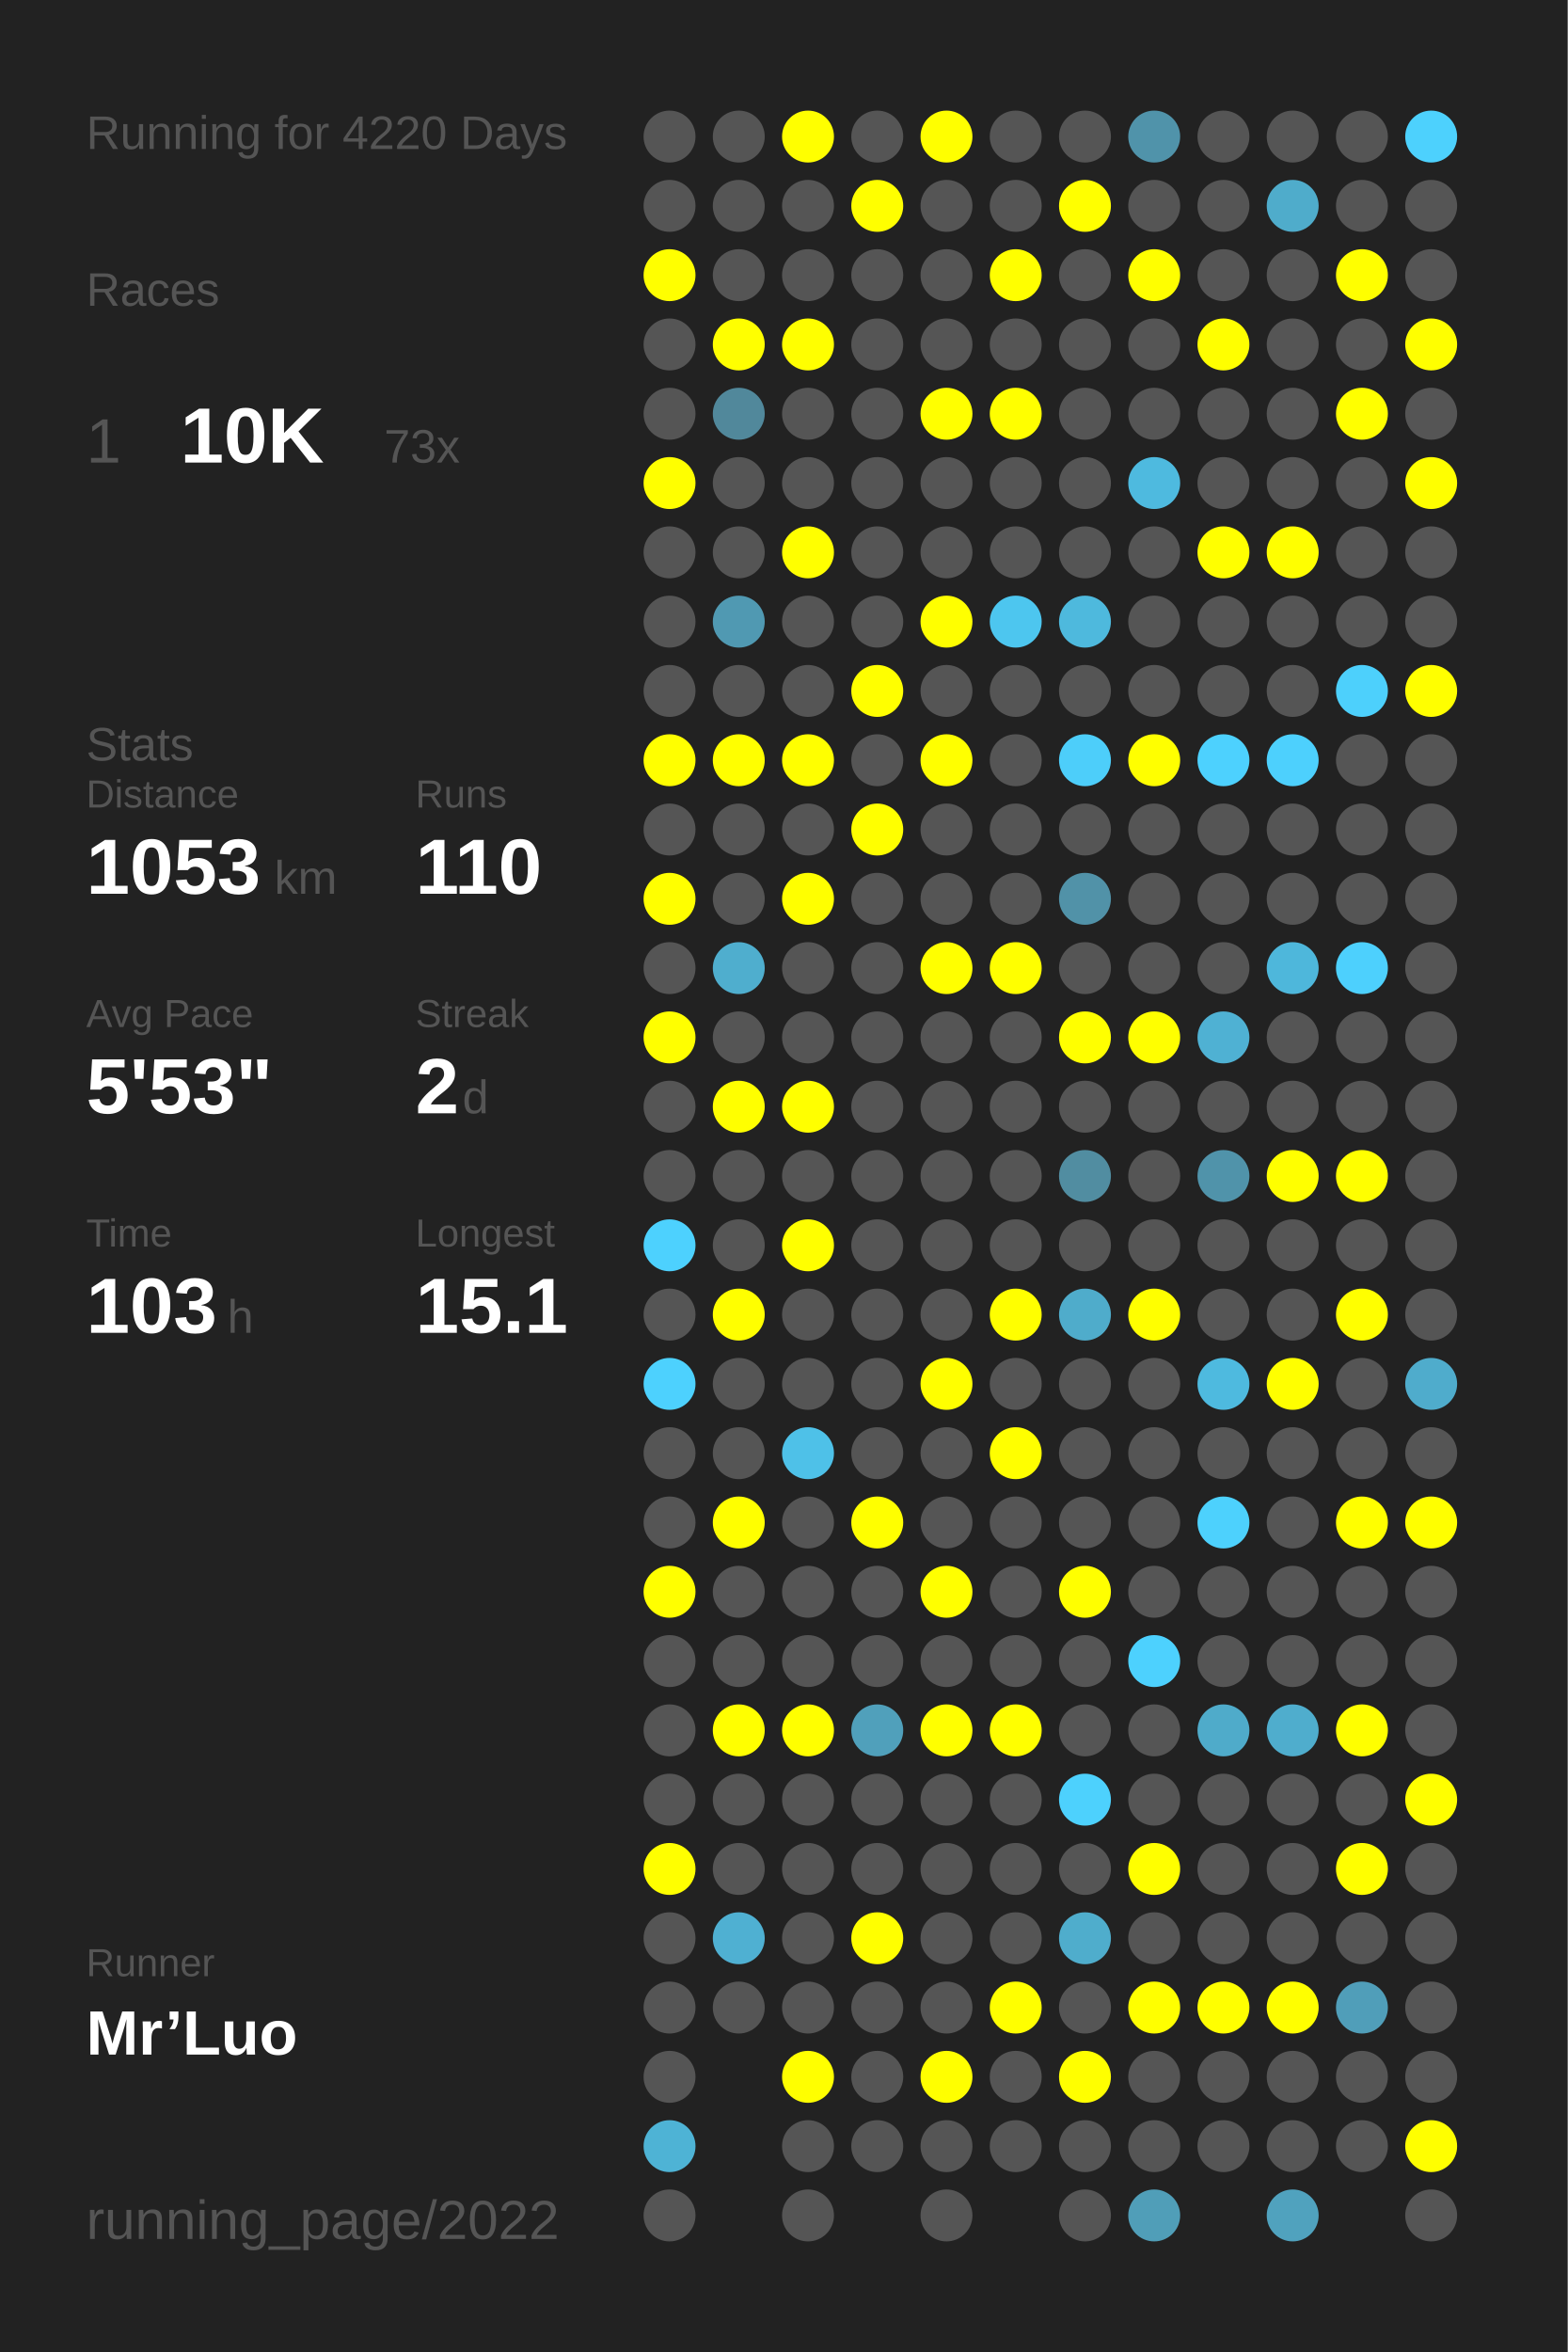
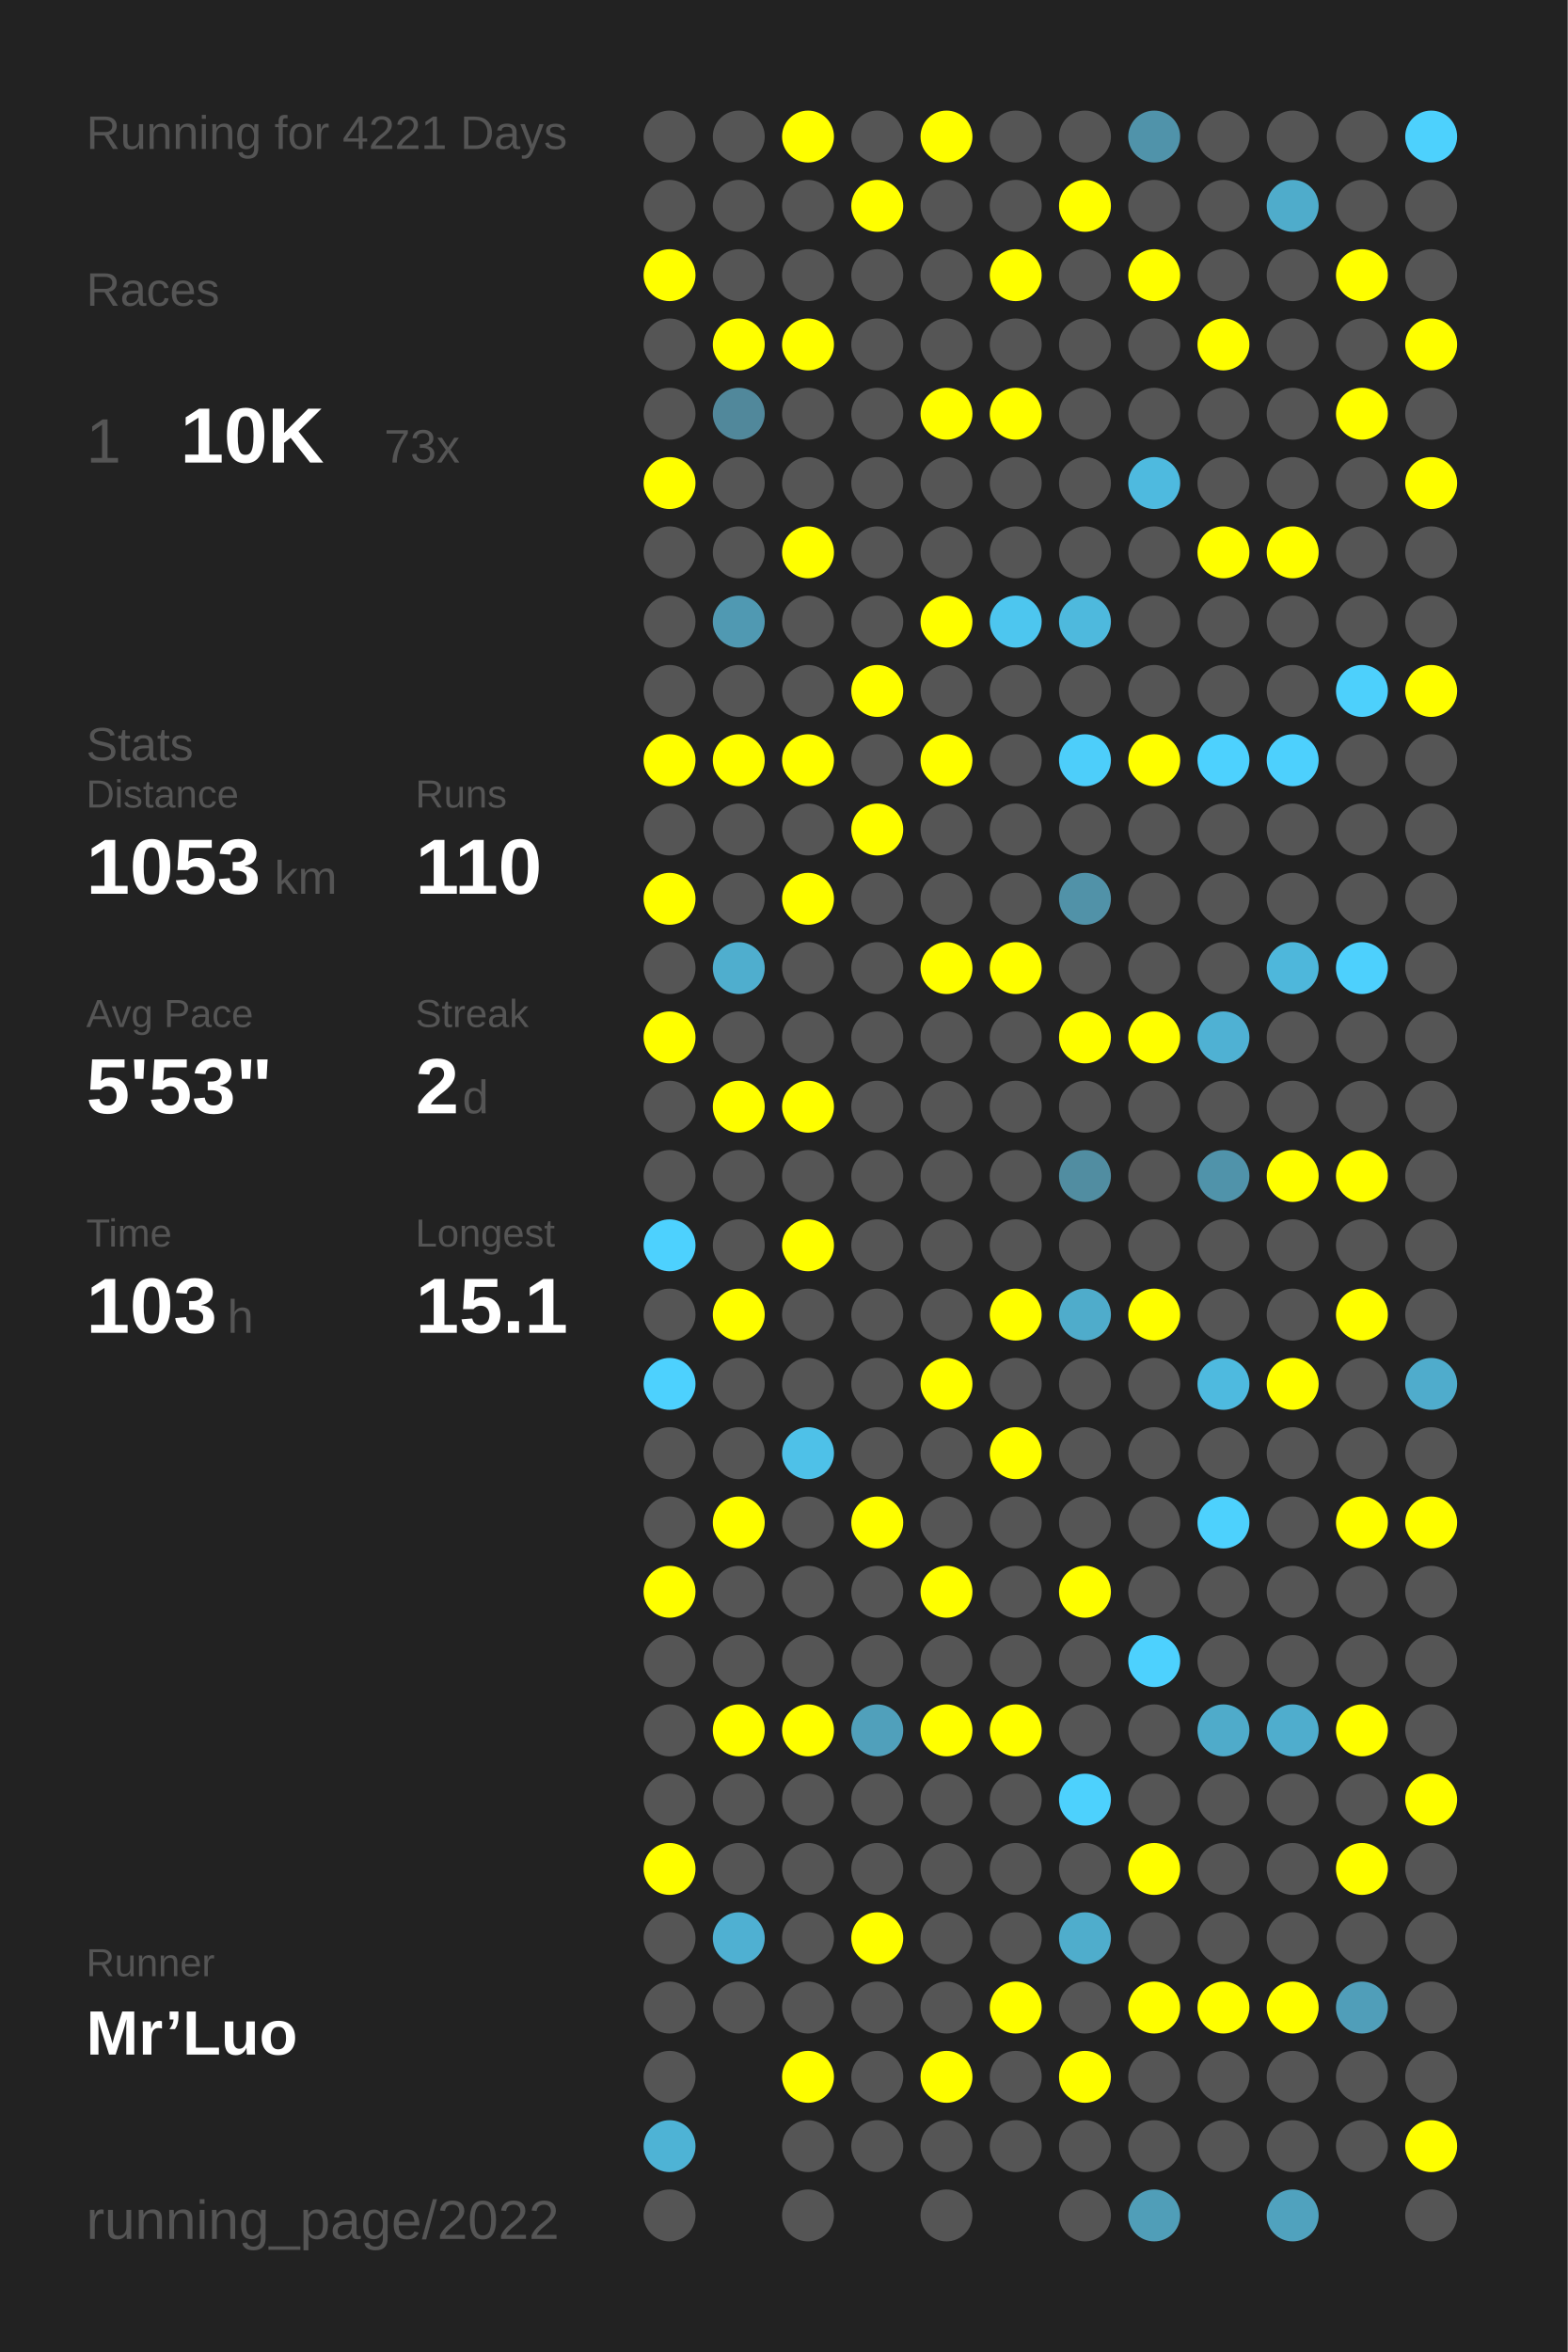
<svg xmlns="http://www.w3.org/2000/svg" baseProfile="full" height="300mm" version="1.1" viewBox="0,0,200,300" width="200mm">
  <defs />
  <rect fill="#222222" height="300" width="200" x="0" y="0" />
-   <text fill="#555555" style="font-size:6px; font-family:Arial;" x="11" y="19">Running for 4220 Days</text>
+   <text fill="#555555" style="font-size:6px; font-family:Arial;" x="11" y="19">Running for 4221 Days</text>
  <text fill="#555555" style="font-size:6px; font-family:Arial;" x="11" y="39">Races</text>
  <text fill="#555555" style="font-size:8px; font-family:Arial;" x="11" y="59">1</text>
  <text fill="#FFFFFF" style="font-size:10px; font-family:Arial; font-weight:bold;" x="23" y="59">10K</text>
  <text fill="#555555" style="font-size:6px; font-family:Arial;" x="49" y="59">73x</text>
  <text fill="#555555" style="font-size:6px; font-family:Arial;" x="11" y="97">Stats</text>
  <text fill="#555555" style="font-size:5px; font-family:Arial;" x="11" y="103">Distance</text>
  <text fill="#FFFFFF" style="font-size:10px; font-family:Arial; font-weight:bold;" x="11" y="114">1053</text>
  <text fill="#555555" style="font-size:6px; font-family:Arial;" x="35" y="114">km</text>
  <text fill="#555555" style="font-size:5px; font-family:Arial;" x="53" y="103">Runs</text>
  <text fill="#FFFFFF" style="font-size:10px; font-family:Arial; font-weight:bold;" x="53" y="114">110</text>
  <text fill="#555555" style="font-size:5px; font-family:Arial;" x="11" y="131">Avg Pace</text>
  <text fill="#FFFFFF" style="font-size:10px; font-family:Arial; font-weight:bold;" x="11" y="142">5'53"</text>
  <text fill="#555555" style="font-size:5px; font-family:Arial;" x="53" y="131">Streak</text>
  <text fill="#FFFFFF" style="font-size:10px; font-family:Arial; font-weight:bold;" x="53" y="142">2</text>
  <text fill="#555555" style="font-size:6px; font-family:Arial;" x="59" y="142">d</text>
  <text fill="#555555" style="font-size:5px; font-family:Arial;" x="11" y="159">Time</text>
  <text fill="#FFFFFF" style="font-size:10px; font-family:Arial; font-weight:bold;" x="11" y="170">103</text>
  <text fill="#555555" style="font-size:6px; font-family:Arial;" x="29" y="170">h</text>
  <text fill="#555555" style="font-size:5px; font-family:Arial;" x="53" y="159">Longest</text>
  <text fill="#FFFFFF" style="font-size:10px; font-family:Arial; font-weight:bold;" x="53" y="170">15.1</text>
  <text fill="#555555" style="font-size:5px; font-family:Arial;" x="11" y="252.065">Runner</text>
  <text fill="#FFFFFF" style="font-size:8px; font-family:Arial; font-weight:bold;" x="11" y="262.065">Mr’Luo</text>
  <text fill="#555555" style="font-size:7px; font-family:Arial;" x="11" y="285.581">running_page/2022</text>
  <circle cx="85.417" cy="17.419" fill="#555555" r="3.312" />
  <circle cx="85.417" cy="26.258" fill="#555555" r="3.312" />
  <circle cx="85.417" cy="35.097" fill="#FFFF00" r="3.312" />
  <circle cx="85.417" cy="43.935" fill="#555555" r="3.312" />
  <circle cx="85.417" cy="52.774" fill="#555555" r="3.312" />
  <circle cx="85.417" cy="61.613" fill="#FFFF00" r="3.312" />
  <circle cx="85.417" cy="70.452" fill="#555555" r="3.312" />
  <circle cx="85.417" cy="79.29" fill="#555555" r="3.312" />
  <circle cx="85.417" cy="88.129" fill="#555555" r="3.312" />
  <circle cx="85.417" cy="96.968" fill="#FFFF00" r="3.312" />
  <circle cx="85.417" cy="105.806" fill="#555555" r="3.312" />
  <circle cx="85.417" cy="114.645" fill="#FFFF00" r="3.312" />
  <circle cx="85.417" cy="123.484" fill="#555555" r="3.312" />
  <circle cx="85.417" cy="132.323" fill="#FFFF00" r="3.312" />
  <circle cx="85.417" cy="141.161" fill="#555555" r="3.312" />
  <circle cx="85.417" cy="150" fill="#555555" r="3.312" />
  <circle cx="85.417" cy="158.839" fill="#4dd1fe" r="3.312" />
  <circle cx="85.417" cy="167.677" fill="#555555" r="3.312" />
  <circle cx="85.417" cy="176.516" fill="#4dd1fe" r="3.312" />
  <circle cx="85.417" cy="185.355" fill="#555555" r="3.312" />
  <circle cx="85.417" cy="194.194" fill="#555555" r="3.312" />
  <circle cx="85.417" cy="203.032" fill="#FFFF00" r="3.312" />
  <circle cx="85.417" cy="211.871" fill="#555555" r="3.312" />
  <circle cx="85.417" cy="220.71" fill="#555555" r="3.312" />
  <circle cx="85.417" cy="229.548" fill="#555555" r="3.312" />
  <circle cx="85.417" cy="238.387" fill="#FFFF00" r="3.312" />
  <circle cx="85.417" cy="247.226" fill="#555555" r="3.312" />
  <circle cx="85.417" cy="256.065" fill="#555555" r="3.312" />
  <circle cx="85.417" cy="264.903" fill="#555555" r="3.312" />
  <circle cx="85.417" cy="273.742" fill="#4eb3d5" r="3.312" />
  <circle cx="85.417" cy="282.581" fill="#555555" r="3.312" />
  <circle cx="94.25" cy="17.419" fill="#555555" r="3.312" />
  <circle cx="94.25" cy="26.258" fill="#555555" r="3.312" />
  <circle cx="94.25" cy="35.097" fill="#555555" r="3.312" />
  <circle cx="94.25" cy="43.935" fill="#FFFF00" r="3.312" />
  <circle cx="94.25" cy="52.774" fill="#51889b" r="3.312" />
  <circle cx="94.25" cy="61.613" fill="#555555" r="3.312" />
  <circle cx="94.25" cy="70.452" fill="#555555" r="3.312" />
  <circle cx="94.25" cy="79.29" fill="#5099b2" r="3.312" />
  <circle cx="94.25" cy="88.129" fill="#555555" r="3.312" />
  <circle cx="94.25" cy="96.968" fill="#FFFF00" r="3.312" />
  <circle cx="94.25" cy="105.806" fill="#555555" r="3.312" />
  <circle cx="94.25" cy="114.645" fill="#555555" r="3.312" />
  <circle cx="94.25" cy="123.484" fill="#4faece" r="3.312" />
  <circle cx="94.25" cy="132.323" fill="#555555" r="3.312" />
  <circle cx="94.25" cy="141.161" fill="#FFFF00" r="3.312" />
  <circle cx="94.25" cy="150" fill="#555555" r="3.312" />
  <circle cx="94.25" cy="158.839" fill="#555555" r="3.312" />
  <circle cx="94.25" cy="167.677" fill="#FFFF00" r="3.312" />
  <circle cx="94.25" cy="176.516" fill="#555555" r="3.312" />
  <circle cx="94.25" cy="185.355" fill="#555555" r="3.312" />
  <circle cx="94.25" cy="194.194" fill="#FFFF00" r="3.312" />
  <circle cx="94.25" cy="203.032" fill="#555555" r="3.312" />
  <circle cx="94.25" cy="211.871" fill="#555555" r="3.312" />
  <circle cx="94.25" cy="220.71" fill="#FFFF00" r="3.312" />
  <circle cx="94.25" cy="229.548" fill="#555555" r="3.312" />
  <circle cx="94.25" cy="238.387" fill="#555555" r="3.312" />
  <circle cx="94.25" cy="247.226" fill="#4fb0d2" r="3.312" />
  <circle cx="94.25" cy="256.065" fill="#555555" r="3.312" />
  <circle cx="103.083" cy="17.419" fill="#FFFF00" r="3.312" />
  <circle cx="103.083" cy="26.258" fill="#555555" r="3.312" />
  <circle cx="103.083" cy="35.097" fill="#555555" r="3.312" />
  <circle cx="103.083" cy="43.935" fill="#FFFF00" r="3.312" />
  <circle cx="103.083" cy="52.774" fill="#555555" r="3.312" />
  <circle cx="103.083" cy="61.613" fill="#555555" r="3.312" />
  <circle cx="103.083" cy="70.452" fill="#FFFF00" r="3.312" />
  <circle cx="103.083" cy="79.29" fill="#555555" r="3.312" />
  <circle cx="103.083" cy="88.129" fill="#555555" r="3.312" />
  <circle cx="103.083" cy="96.968" fill="#FFFF00" r="3.312" />
  <circle cx="103.083" cy="105.806" fill="#555555" r="3.312" />
  <circle cx="103.083" cy="114.645" fill="#FFFF00" r="3.312" />
  <circle cx="103.083" cy="123.484" fill="#555555" r="3.312" />
  <circle cx="103.083" cy="132.323" fill="#555555" r="3.312" />
  <circle cx="103.083" cy="141.161" fill="#FFFF00" r="3.312" />
  <circle cx="103.083" cy="150" fill="#555555" r="3.312" />
  <circle cx="103.083" cy="158.839" fill="#FFFF00" r="3.312" />
  <circle cx="103.083" cy="167.677" fill="#555555" r="3.312" />
  <circle cx="103.083" cy="176.516" fill="#555555" r="3.312" />
  <circle cx="103.083" cy="185.355" fill="#4ec1e8" r="3.312" />
  <circle cx="103.083" cy="194.194" fill="#555555" r="3.312" />
  <circle cx="103.083" cy="203.032" fill="#555555" r="3.312" />
  <circle cx="103.083" cy="211.871" fill="#555555" r="3.312" />
  <circle cx="103.083" cy="220.71" fill="#FFFF00" r="3.312" />
  <circle cx="103.083" cy="229.548" fill="#555555" r="3.312" />
  <circle cx="103.083" cy="238.387" fill="#555555" r="3.312" />
  <circle cx="103.083" cy="247.226" fill="#555555" r="3.312" />
  <circle cx="103.083" cy="256.065" fill="#555555" r="3.312" />
  <circle cx="103.083" cy="264.903" fill="#FFFF00" r="3.312" />
  <circle cx="103.083" cy="273.742" fill="#555555" r="3.312" />
  <circle cx="103.083" cy="282.581" fill="#555555" r="3.312" />
  <circle cx="111.917" cy="17.419" fill="#555555" r="3.312" />
  <circle cx="111.917" cy="26.258" fill="#FFFF00" r="3.312" />
  <circle cx="111.917" cy="35.097" fill="#555555" r="3.312" />
  <circle cx="111.917" cy="43.935" fill="#555555" r="3.312" />
  <circle cx="111.917" cy="52.774" fill="#555555" r="3.312" />
  <circle cx="111.917" cy="61.613" fill="#555555" r="3.312" />
  <circle cx="111.917" cy="70.452" fill="#555555" r="3.312" />
  <circle cx="111.917" cy="79.29" fill="#555555" r="3.312" />
  <circle cx="111.917" cy="88.129" fill="#FFFF00" r="3.312" />
  <circle cx="111.917" cy="96.968" fill="#555555" r="3.312" />
  <circle cx="111.917" cy="105.806" fill="#FFFF00" r="3.312" />
  <circle cx="111.917" cy="114.645" fill="#555555" r="3.312" />
  <circle cx="111.917" cy="123.484" fill="#555555" r="3.312" />
  <circle cx="111.917" cy="132.323" fill="#555555" r="3.312" />
  <circle cx="111.917" cy="141.161" fill="#555555" r="3.312" />
  <circle cx="111.917" cy="150" fill="#555555" r="3.312" />
  <circle cx="111.917" cy="158.839" fill="#555555" r="3.312" />
  <circle cx="111.917" cy="167.677" fill="#555555" r="3.312" />
  <circle cx="111.917" cy="176.516" fill="#555555" r="3.312" />
  <circle cx="111.917" cy="185.355" fill="#555555" r="3.312" />
  <circle cx="111.917" cy="194.194" fill="#FFFF00" r="3.312" />
  <circle cx="111.917" cy="203.032" fill="#555555" r="3.312" />
  <circle cx="111.917" cy="211.871" fill="#555555" r="3.312" />
  <circle cx="111.917" cy="220.71" fill="#50a0bb" r="3.312" />
  <circle cx="111.917" cy="229.548" fill="#555555" r="3.312" />
  <circle cx="111.917" cy="238.387" fill="#555555" r="3.312" />
  <circle cx="111.917" cy="247.226" fill="#FFFF00" r="3.312" />
  <circle cx="111.917" cy="256.065" fill="#555555" r="3.312" />
  <circle cx="111.917" cy="264.903" fill="#555555" r="3.312" />
  <circle cx="111.917" cy="273.742" fill="#555555" r="3.312" />
  <circle cx="120.75" cy="17.419" fill="#FFFF00" r="3.312" />
  <circle cx="120.75" cy="26.258" fill="#555555" r="3.312" />
  <circle cx="120.75" cy="35.097" fill="#555555" r="3.312" />
  <circle cx="120.75" cy="43.935" fill="#555555" r="3.312" />
  <circle cx="120.75" cy="52.774" fill="#FFFF00" r="3.312" />
  <circle cx="120.75" cy="61.613" fill="#555555" r="3.312" />
  <circle cx="120.75" cy="70.452" fill="#555555" r="3.312" />
  <circle cx="120.75" cy="79.29" fill="#FFFF00" r="3.312" />
  <circle cx="120.75" cy="88.129" fill="#555555" r="3.312" />
  <circle cx="120.75" cy="96.968" fill="#FFFF00" r="3.312" />
  <circle cx="120.75" cy="105.806" fill="#555555" r="3.312" />
  <circle cx="120.75" cy="114.645" fill="#555555" r="3.312" />
  <circle cx="120.75" cy="123.484" fill="#FFFF00" r="3.312" />
  <circle cx="120.75" cy="132.323" fill="#555555" r="3.312" />
  <circle cx="120.75" cy="141.161" fill="#555555" r="3.312" />
  <circle cx="120.75" cy="150" fill="#555555" r="3.312" />
  <circle cx="120.75" cy="158.839" fill="#555555" r="3.312" />
  <circle cx="120.75" cy="167.677" fill="#555555" r="3.312" />
  <circle cx="120.75" cy="176.516" fill="#FFFF00" r="3.312" />
  <circle cx="120.75" cy="185.355" fill="#555555" r="3.312" />
  <circle cx="120.75" cy="194.194" fill="#555555" r="3.312" />
  <circle cx="120.75" cy="203.032" fill="#FFFF00" r="3.312" />
  <circle cx="120.75" cy="211.871" fill="#555555" r="3.312" />
  <circle cx="120.75" cy="220.71" fill="#FFFF00" r="3.312" />
  <circle cx="120.75" cy="229.548" fill="#555555" r="3.312" />
  <circle cx="120.75" cy="238.387" fill="#555555" r="3.312" />
  <circle cx="120.75" cy="247.226" fill="#555555" r="3.312" />
  <circle cx="120.75" cy="256.065" fill="#555555" r="3.312" />
  <circle cx="120.75" cy="264.903" fill="#FFFF00" r="3.312" />
  <circle cx="120.75" cy="273.742" fill="#555555" r="3.312" />
  <circle cx="120.75" cy="282.581" fill="#555555" r="3.312" />
  <circle cx="129.583" cy="17.419" fill="#555555" r="3.312" />
  <circle cx="129.583" cy="26.258" fill="#555555" r="3.312" />
  <circle cx="129.583" cy="35.097" fill="#FFFF00" r="3.312" />
  <circle cx="129.583" cy="43.935" fill="#555555" r="3.312" />
  <circle cx="129.583" cy="52.774" fill="#FFFF00" r="3.312" />
  <circle cx="129.583" cy="61.613" fill="#555555" r="3.312" />
  <circle cx="129.583" cy="70.452" fill="#555555" r="3.312" />
  <circle cx="129.583" cy="79.29" fill="#4dc6ef" r="3.312" />
  <circle cx="129.583" cy="88.129" fill="#555555" r="3.312" />
  <circle cx="129.583" cy="96.968" fill="#555555" r="3.312" />
  <circle cx="129.583" cy="105.806" fill="#555555" r="3.312" />
  <circle cx="129.583" cy="114.645" fill="#555555" r="3.312" />
  <circle cx="129.583" cy="123.484" fill="#FFFF00" r="3.312" />
  <circle cx="129.583" cy="132.323" fill="#555555" r="3.312" />
  <circle cx="129.583" cy="141.161" fill="#555555" r="3.312" />
  <circle cx="129.583" cy="150" fill="#555555" r="3.312" />
  <circle cx="129.583" cy="158.839" fill="#555555" r="3.312" />
  <circle cx="129.583" cy="167.677" fill="#FFFF00" r="3.312" />
  <circle cx="129.583" cy="176.516" fill="#555555" r="3.312" />
  <circle cx="129.583" cy="185.355" fill="#FFFF00" r="3.312" />
  <circle cx="129.583" cy="194.194" fill="#555555" r="3.312" />
  <circle cx="129.583" cy="203.032" fill="#555555" r="3.312" />
  <circle cx="129.583" cy="211.871" fill="#555555" r="3.312" />
  <circle cx="129.583" cy="220.71" fill="#FFFF00" r="3.312" />
  <circle cx="129.583" cy="229.548" fill="#555555" r="3.312" />
  <circle cx="129.583" cy="238.387" fill="#555555" r="3.312" />
  <circle cx="129.583" cy="247.226" fill="#555555" r="3.312" />
  <circle cx="129.583" cy="256.065" fill="#FFFF00" r="3.312" />
  <circle cx="129.583" cy="264.903" fill="#555555" r="3.312" />
  <circle cx="129.583" cy="273.742" fill="#555555" r="3.312" />
  <circle cx="138.417" cy="17.419" fill="#555555" r="3.312" />
  <circle cx="138.417" cy="26.258" fill="#FFFF00" r="3.312" />
  <circle cx="138.417" cy="35.097" fill="#555555" r="3.312" />
  <circle cx="138.417" cy="43.935" fill="#555555" r="3.312" />
  <circle cx="138.417" cy="52.774" fill="#555555" r="3.312" />
  <circle cx="138.417" cy="61.613" fill="#555555" r="3.312" />
  <circle cx="138.417" cy="70.452" fill="#555555" r="3.312" />
  <circle cx="138.417" cy="79.29" fill="#4eb9dd" r="3.312" />
  <circle cx="138.417" cy="88.129" fill="#555555" r="3.312" />
  <circle cx="138.417" cy="96.968" fill="#4dcefa" r="3.312" />
  <circle cx="138.417" cy="105.806" fill="#555555" r="3.312" />
  <circle cx="138.417" cy="114.645" fill="#5192a8" r="3.312" />
  <circle cx="138.417" cy="123.484" fill="#555555" r="3.312" />
  <circle cx="138.417" cy="132.323" fill="#FFFF00" r="3.312" />
  <circle cx="138.417" cy="141.161" fill="#555555" r="3.312" />
  <circle cx="138.417" cy="150" fill="#518da1" r="3.312" />
  <circle cx="138.417" cy="158.839" fill="#555555" r="3.312" />
  <circle cx="138.417" cy="167.677" fill="#4faccb" r="3.312" />
  <circle cx="138.417" cy="176.516" fill="#555555" r="3.312" />
  <circle cx="138.417" cy="185.355" fill="#555555" r="3.312" />
  <circle cx="138.417" cy="194.194" fill="#555555" r="3.312" />
  <circle cx="138.417" cy="203.032" fill="#FFFF00" r="3.312" />
  <circle cx="138.417" cy="211.871" fill="#555555" r="3.312" />
  <circle cx="138.417" cy="220.71" fill="#555555" r="3.312" />
  <circle cx="138.417" cy="229.548" fill="#4dd1fd" r="3.312" />
  <circle cx="138.417" cy="238.387" fill="#555555" r="3.312" />
  <circle cx="138.417" cy="247.226" fill="#4fadcc" r="3.312" />
  <circle cx="138.417" cy="256.065" fill="#555555" r="3.312" />
  <circle cx="138.417" cy="264.903" fill="#FFFF00" r="3.312" />
  <circle cx="138.417" cy="273.742" fill="#555555" r="3.312" />
  <circle cx="138.417" cy="282.581" fill="#555555" r="3.312" />
  <circle cx="147.25" cy="17.419" fill="#5093aa" r="3.312" />
  <circle cx="147.25" cy="26.258" fill="#555555" r="3.312" />
  <circle cx="147.25" cy="35.097" fill="#FFFF00" r="3.312" />
  <circle cx="147.25" cy="43.935" fill="#555555" r="3.312" />
  <circle cx="147.25" cy="52.774" fill="#555555" r="3.312" />
  <circle cx="147.25" cy="61.613" fill="#4ebadf" r="3.312" />
  <circle cx="147.25" cy="70.452" fill="#555555" r="3.312" />
  <circle cx="147.25" cy="79.29" fill="#555555" r="3.312" />
  <circle cx="147.25" cy="88.129" fill="#555555" r="3.312" />
  <circle cx="147.25" cy="96.968" fill="#FFFF00" r="3.312" />
  <circle cx="147.25" cy="105.806" fill="#555555" r="3.312" />
  <circle cx="147.25" cy="114.645" fill="#555555" r="3.312" />
  <circle cx="147.25" cy="123.484" fill="#555555" r="3.312" />
  <circle cx="147.25" cy="132.323" fill="#FFFF00" r="3.312" />
  <circle cx="147.25" cy="141.161" fill="#555555" r="3.312" />
  <circle cx="147.25" cy="150" fill="#555555" r="3.312" />
  <circle cx="147.25" cy="158.839" fill="#555555" r="3.312" />
  <circle cx="147.25" cy="167.677" fill="#FFFF00" r="3.312" />
  <circle cx="147.25" cy="176.516" fill="#555555" r="3.312" />
  <circle cx="147.25" cy="185.355" fill="#555555" r="3.312" />
  <circle cx="147.25" cy="194.194" fill="#555555" r="3.312" />
  <circle cx="147.25" cy="203.032" fill="#555555" r="3.312" />
  <circle cx="147.25" cy="211.871" fill="#4dd1fe" r="3.312" />
  <circle cx="147.25" cy="220.71" fill="#555555" r="3.312" />
  <circle cx="147.25" cy="229.548" fill="#555555" r="3.312" />
  <circle cx="147.25" cy="238.387" fill="#FFFF00" r="3.312" />
  <circle cx="147.25" cy="247.226" fill="#555555" r="3.312" />
  <circle cx="147.25" cy="256.065" fill="#FFFF00" r="3.312" />
  <circle cx="147.25" cy="264.903" fill="#555555" r="3.312" />
  <circle cx="147.25" cy="273.742" fill="#555555" r="3.312" />
  <circle cx="147.25" cy="282.581" fill="#509eb8" r="3.312" />
  <circle cx="156.083" cy="17.419" fill="#555555" r="3.312" />
  <circle cx="156.083" cy="26.258" fill="#555555" r="3.312" />
  <circle cx="156.083" cy="35.097" fill="#555555" r="3.312" />
  <circle cx="156.083" cy="43.935" fill="#FFFF00" r="3.312" />
  <circle cx="156.083" cy="52.774" fill="#555555" r="3.312" />
  <circle cx="156.083" cy="61.613" fill="#555555" r="3.312" />
  <circle cx="156.083" cy="70.452" fill="#FFFF00" r="3.312" />
  <circle cx="156.083" cy="79.29" fill="#555555" r="3.312" />
  <circle cx="156.083" cy="88.129" fill="#555555" r="3.312" />
  <circle cx="156.083" cy="96.968" fill="#4dd1fe" r="3.312" />
  <circle cx="156.083" cy="105.806" fill="#555555" r="3.312" />
  <circle cx="156.083" cy="114.645" fill="#555555" r="3.312" />
  <circle cx="156.083" cy="123.484" fill="#555555" r="3.312" />
  <circle cx="156.083" cy="132.323" fill="#4fb1d3" r="3.312" />
  <circle cx="156.083" cy="141.161" fill="#555555" r="3.312" />
  <circle cx="156.083" cy="150" fill="#5093aa" r="3.312" />
  <circle cx="156.083" cy="158.839" fill="#555555" r="3.312" />
  <circle cx="156.083" cy="167.677" fill="#555555" r="3.312" />
  <circle cx="156.083" cy="176.516" fill="#4ebadf" r="3.312" />
  <circle cx="156.083" cy="185.355" fill="#555555" r="3.312" />
  <circle cx="156.083" cy="194.194" fill="#4dd1fd" r="3.312" />
  <circle cx="156.083" cy="203.032" fill="#555555" r="3.312" />
  <circle cx="156.083" cy="211.871" fill="#555555" r="3.312" />
  <circle cx="156.083" cy="220.71" fill="#4fabca" r="3.312" />
  <circle cx="156.083" cy="229.548" fill="#555555" r="3.312" />
  <circle cx="156.083" cy="238.387" fill="#555555" r="3.312" />
  <circle cx="156.083" cy="247.226" fill="#555555" r="3.312" />
  <circle cx="156.083" cy="256.065" fill="#FFFF00" r="3.312" />
  <circle cx="156.083" cy="264.903" fill="#555555" r="3.312" />
  <circle cx="156.083" cy="273.742" fill="#555555" r="3.312" />
  <circle cx="164.917" cy="17.419" fill="#555555" r="3.312" />
  <circle cx="164.917" cy="26.258" fill="#4faccb" r="3.312" />
  <circle cx="164.917" cy="35.097" fill="#555555" r="3.312" />
  <circle cx="164.917" cy="43.935" fill="#555555" r="3.312" />
  <circle cx="164.917" cy="52.774" fill="#555555" r="3.312" />
  <circle cx="164.917" cy="61.613" fill="#555555" r="3.312" />
  <circle cx="164.917" cy="70.452" fill="#FFFF00" r="3.312" />
  <circle cx="164.917" cy="79.29" fill="#555555" r="3.312" />
  <circle cx="164.917" cy="88.129" fill="#555555" r="3.312" />
  <circle cx="164.917" cy="96.968" fill="#4dd0fd" r="3.312" />
  <circle cx="164.917" cy="105.806" fill="#555555" r="3.312" />
  <circle cx="164.917" cy="114.645" fill="#555555" r="3.312" />
  <circle cx="164.917" cy="123.484" fill="#4eb7db" r="3.312" />
  <circle cx="164.917" cy="132.323" fill="#555555" r="3.312" />
  <circle cx="164.917" cy="141.161" fill="#555555" r="3.312" />
  <circle cx="164.917" cy="150" fill="#FFFF00" r="3.312" />
  <circle cx="164.917" cy="158.839" fill="#555555" r="3.312" />
  <circle cx="164.917" cy="167.677" fill="#555555" r="3.312" />
  <circle cx="164.917" cy="176.516" fill="#FFFF00" r="3.312" />
  <circle cx="164.917" cy="185.355" fill="#555555" r="3.312" />
  <circle cx="164.917" cy="194.194" fill="#555555" r="3.312" />
  <circle cx="164.917" cy="203.032" fill="#555555" r="3.312" />
  <circle cx="164.917" cy="211.871" fill="#555555" r="3.312" />
  <circle cx="164.917" cy="220.71" fill="#4fadcd" r="3.312" />
  <circle cx="164.917" cy="229.548" fill="#555555" r="3.312" />
  <circle cx="164.917" cy="238.387" fill="#555555" r="3.312" />
  <circle cx="164.917" cy="247.226" fill="#555555" r="3.312" />
  <circle cx="164.917" cy="256.065" fill="#FFFF00" r="3.312" />
  <circle cx="164.917" cy="264.903" fill="#555555" r="3.312" />
  <circle cx="164.917" cy="273.742" fill="#555555" r="3.312" />
  <circle cx="164.917" cy="282.581" fill="#50a2be" r="3.312" />
  <circle cx="173.75" cy="17.419" fill="#555555" r="3.312" />
  <circle cx="173.75" cy="26.258" fill="#555555" r="3.312" />
  <circle cx="173.75" cy="35.097" fill="#FFFF00" r="3.312" />
  <circle cx="173.75" cy="43.935" fill="#555555" r="3.312" />
  <circle cx="173.75" cy="52.774" fill="#FFFF00" r="3.312" />
  <circle cx="173.75" cy="61.613" fill="#555555" r="3.312" />
  <circle cx="173.75" cy="70.452" fill="#555555" r="3.312" />
  <circle cx="173.75" cy="79.29" fill="#555555" r="3.312" />
  <circle cx="173.75" cy="88.129" fill="#4dd0fc" r="3.312" />
  <circle cx="173.75" cy="96.968" fill="#555555" r="3.312" />
  <circle cx="173.75" cy="105.806" fill="#555555" r="3.312" />
  <circle cx="173.75" cy="114.645" fill="#555555" r="3.312" />
  <circle cx="173.75" cy="123.484" fill="#4dd0fd" r="3.312" />
  <circle cx="173.75" cy="132.323" fill="#555555" r="3.312" />
  <circle cx="173.75" cy="141.161" fill="#555555" r="3.312" />
  <circle cx="173.75" cy="150" fill="#FFFF00" r="3.312" />
  <circle cx="173.75" cy="158.839" fill="#555555" r="3.312" />
  <circle cx="173.75" cy="167.677" fill="#FFFF00" r="3.312" />
  <circle cx="173.75" cy="176.516" fill="#555555" r="3.312" />
  <circle cx="173.75" cy="185.355" fill="#555555" r="3.312" />
  <circle cx="173.75" cy="194.194" fill="#FFFF00" r="3.312" />
  <circle cx="173.75" cy="203.032" fill="#555555" r="3.312" />
  <circle cx="173.75" cy="211.871" fill="#555555" r="3.312" />
  <circle cx="173.75" cy="220.71" fill="#FFFF00" r="3.312" />
  <circle cx="173.75" cy="229.548" fill="#555555" r="3.312" />
  <circle cx="173.75" cy="238.387" fill="#FFFF00" r="3.312" />
  <circle cx="173.75" cy="247.226" fill="#555555" r="3.312" />
  <circle cx="173.75" cy="256.065" fill="#509eb9" r="3.312" />
  <circle cx="173.75" cy="264.903" fill="#555555" r="3.312" />
  <circle cx="173.75" cy="273.742" fill="#555555" r="3.312" />
  <circle cx="182.583" cy="17.419" fill="#4dd1fd" r="3.312" />
  <circle cx="182.583" cy="26.258" fill="#555555" r="3.312" />
  <circle cx="182.583" cy="35.097" fill="#555555" r="3.312" />
  <circle cx="182.583" cy="43.935" fill="#FFFF00" r="3.312" />
  <circle cx="182.583" cy="52.774" fill="#555555" r="3.312" />
  <circle cx="182.583" cy="61.613" fill="#FFFF00" r="3.312" />
  <circle cx="182.583" cy="70.452" fill="#555555" r="3.312" />
  <circle cx="182.583" cy="79.29" fill="#555555" r="3.312" />
  <circle cx="182.583" cy="88.129" fill="#FFFF00" r="3.312" />
  <circle cx="182.583" cy="96.968" fill="#555555" r="3.312" />
  <circle cx="182.583" cy="105.806" fill="#555555" r="3.312" />
  <circle cx="182.583" cy="114.645" fill="#555555" r="3.312" />
  <circle cx="182.583" cy="123.484" fill="#555555" r="3.312" />
  <circle cx="182.583" cy="132.323" fill="#555555" r="3.312" />
  <circle cx="182.583" cy="141.161" fill="#555555" r="3.312" />
  <circle cx="182.583" cy="150" fill="#555555" r="3.312" />
  <circle cx="182.583" cy="158.839" fill="#555555" r="3.312" />
  <circle cx="182.583" cy="167.677" fill="#555555" r="3.312" />
  <circle cx="182.583" cy="176.516" fill="#4faccc" r="3.312" />
  <circle cx="182.583" cy="185.355" fill="#555555" r="3.312" />
  <circle cx="182.583" cy="194.194" fill="#FFFF00" r="3.312" />
  <circle cx="182.583" cy="203.032" fill="#555555" r="3.312" />
  <circle cx="182.583" cy="211.871" fill="#555555" r="3.312" />
  <circle cx="182.583" cy="220.71" fill="#555555" r="3.312" />
  <circle cx="182.583" cy="229.548" fill="#FFFF00" r="3.312" />
  <circle cx="182.583" cy="238.387" fill="#555555" r="3.312" />
  <circle cx="182.583" cy="247.226" fill="#555555" r="3.312" />
  <circle cx="182.583" cy="256.065" fill="#555555" r="3.312" />
  <circle cx="182.583" cy="264.903" fill="#555555" r="3.312" />
  <circle cx="182.583" cy="273.742" fill="#FFFF00" r="3.312" />
  <circle cx="182.583" cy="282.581" fill="#555555" r="3.312" />
</svg>
